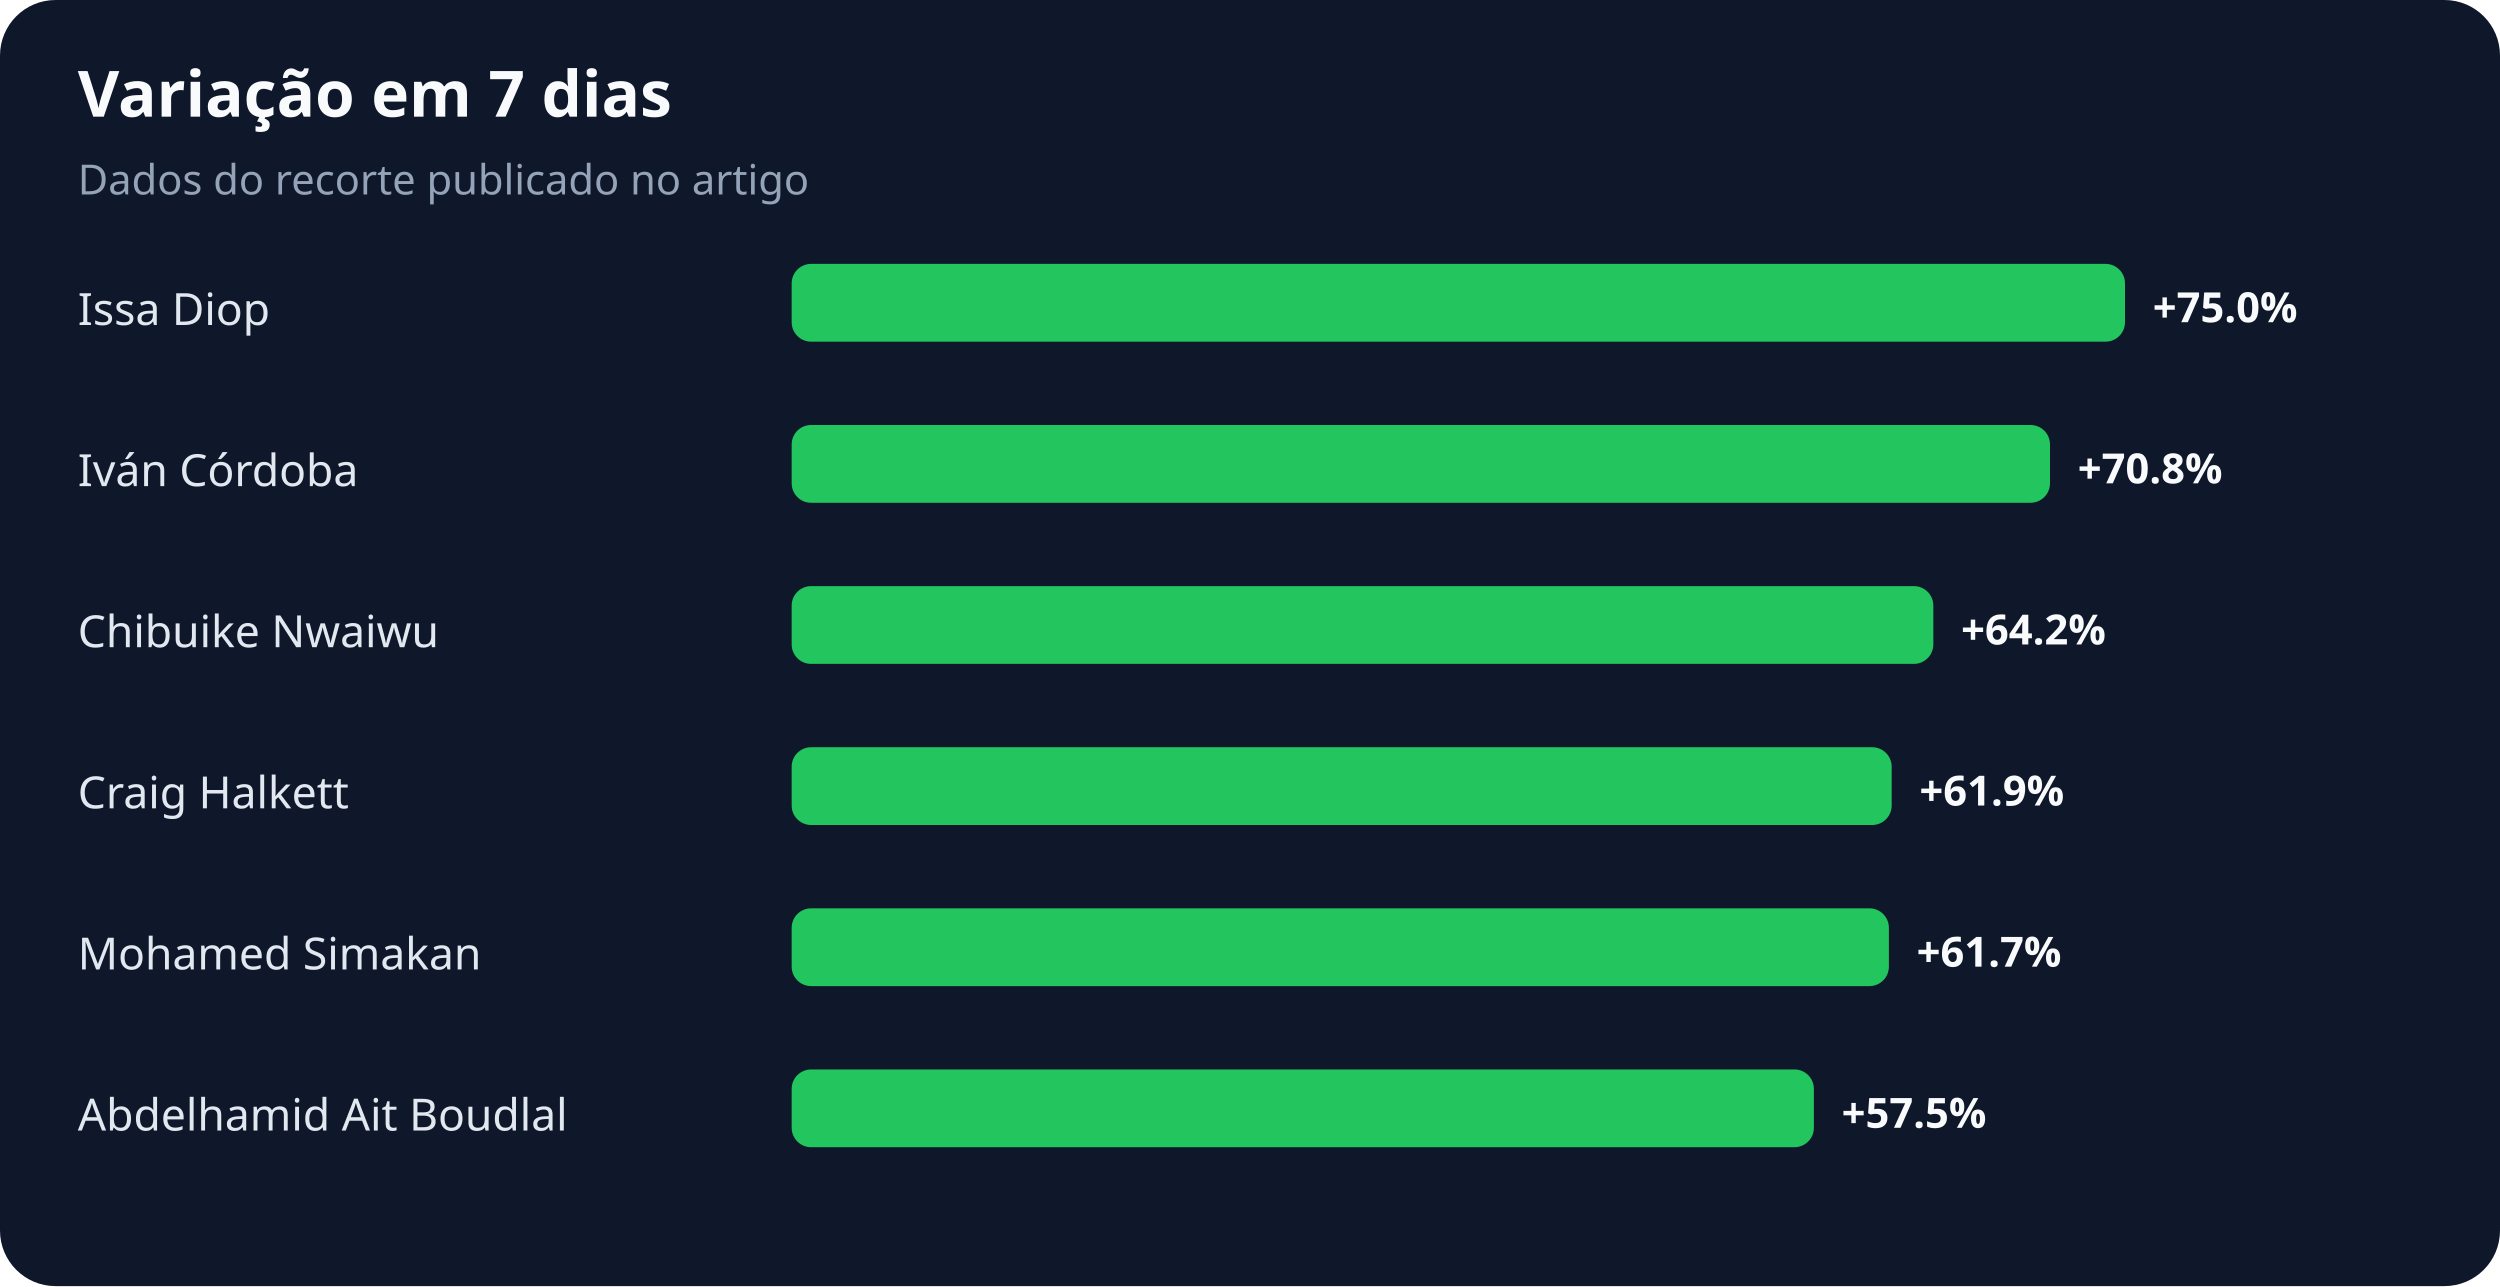
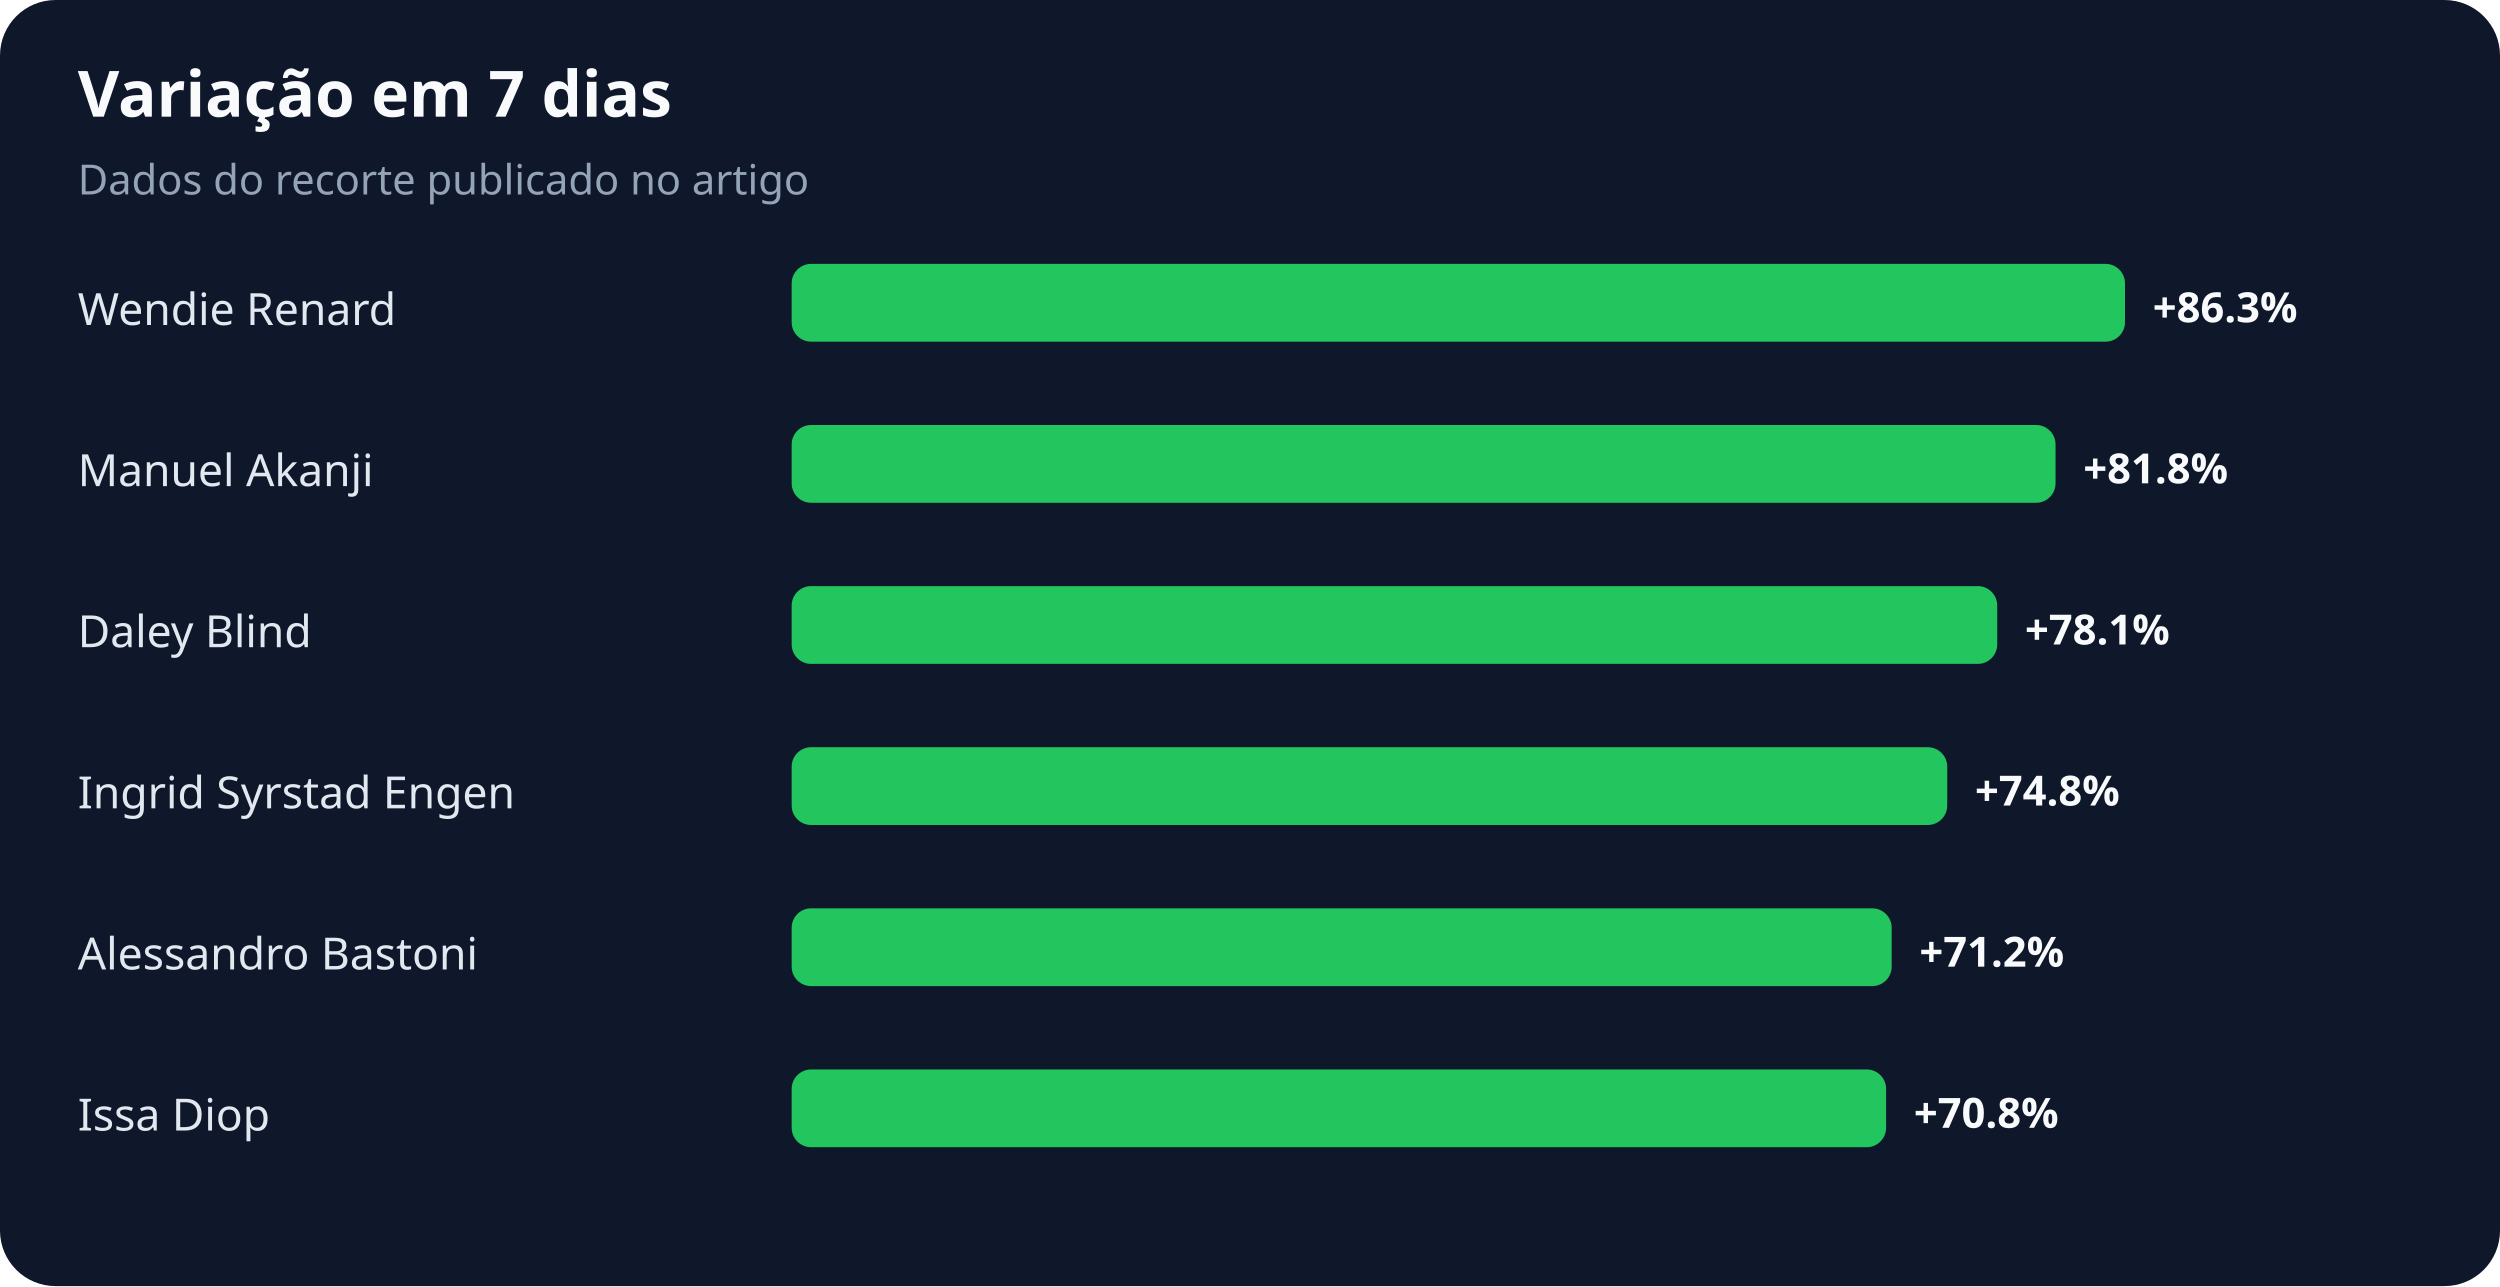
<svg xmlns="http://www.w3.org/2000/svg" width="900" height="463" viewBox="0 0 900 463" role="img" aria-labelledby="title desc">
  <rect width="100%" height="100%" rx="20" fill="#0f172a" />
  <text x="28" y="42" fill="#f8fafc" font-family="system-ui,sans-serif" font-size="23" font-weight="700">Variação em 7 dias</text>
  <text x="28" y="70" fill="#94a3b8" font-family="system-ui,sans-serif" font-size="15">Dados do recorte publicado no artigo</text>
-   <text x="28" y="117" fill="#e2e8f0" font-family="system-ui,sans-serif" font-size="16">Issa Diop</text>
+   <text x="28" y="117" fill="#e2e8f0" font-family="system-ui,sans-serif" font-size="16">Wendie Renard</text>
  <rect x="285" y="95" width="480" height="28" rx="7" fill="#22c55e" />
-   <text x="775" y="116" fill="#f8fafc" font-family="system-ui,sans-serif" font-size="15" font-weight="700">+75.0%</text>
-   <text x="28" y="175" fill="#e2e8f0" font-family="system-ui,sans-serif" font-size="16">Iván Córdoba</text>
-   <rect x="285" y="153" width="453" height="28" rx="7" fill="#22c55e" />
-   <text x="748" y="174" fill="#f8fafc" font-family="system-ui,sans-serif" font-size="15" font-weight="700">+70.8%</text>
-   <text x="28" y="233" fill="#e2e8f0" font-family="system-ui,sans-serif" font-size="16">Chibuike Nwaiwu</text>
-   <rect x="285" y="211" width="411" height="28" rx="7" fill="#22c55e" />
-   <text x="706" y="232" fill="#f8fafc" font-family="system-ui,sans-serif" font-size="15" font-weight="700">+64.2%</text>
-   <text x="28" y="291" fill="#e2e8f0" font-family="system-ui,sans-serif" font-size="16">Craig Halkett</text>
-   <rect x="285" y="269" width="396" height="28" rx="7" fill="#22c55e" />
-   <text x="691" y="290" fill="#f8fafc" font-family="system-ui,sans-serif" font-size="15" font-weight="700">+61.9%</text>
-   <text x="28" y="349" fill="#e2e8f0" font-family="system-ui,sans-serif" font-size="16">Mohamed Simakan</text>
-   <rect x="285" y="327" width="395" height="28" rx="7" fill="#22c55e" />
-   <text x="690" y="348" fill="#f8fafc" font-family="system-ui,sans-serif" font-size="15" font-weight="700">+61.7%</text>
-   <text x="28" y="407" fill="#e2e8f0" font-family="system-ui,sans-serif" font-size="16">Abdelhamid Ait Boudlal</text>
-   <rect x="285" y="385" width="368" height="28" rx="7" fill="#22c55e" />
-   <text x="663" y="406" fill="#f8fafc" font-family="system-ui,sans-serif" font-size="15" font-weight="700">+57.5%</text>
+   <text x="775" y="116" fill="#f8fafc" font-family="system-ui,sans-serif" font-size="15" font-weight="700">+86.3%</text>
+   <text x="28" y="175" fill="#e2e8f0" font-family="system-ui,sans-serif" font-size="16">Manuel Akanji</text>
+   <rect x="285" y="153" width="455" height="28" rx="7" fill="#22c55e" />
+   <text x="750" y="174" fill="#f8fafc" font-family="system-ui,sans-serif" font-size="15" font-weight="700">+81.8%</text>
+   <text x="28" y="233" fill="#e2e8f0" font-family="system-ui,sans-serif" font-size="16">Daley Blind</text>
+   <rect x="285" y="211" width="434" height="28" rx="7" fill="#22c55e" />
+   <text x="729" y="232" fill="#f8fafc" font-family="system-ui,sans-serif" font-size="15" font-weight="700">+78.1%</text>
+   <text x="28" y="291" fill="#e2e8f0" font-family="system-ui,sans-serif" font-size="16">Ingrid Syrstad Engen</text>
+   <rect x="285" y="269" width="416" height="28" rx="7" fill="#22c55e" />
+   <text x="711" y="290" fill="#f8fafc" font-family="system-ui,sans-serif" font-size="15" font-weight="700">+74.8%</text>
+   <text x="28" y="349" fill="#e2e8f0" font-family="system-ui,sans-serif" font-size="16">Alessandro Bastoni</text>
+   <rect x="285" y="327" width="396" height="28" rx="7" fill="#22c55e" />
+   <text x="691" y="348" fill="#f8fafc" font-family="system-ui,sans-serif" font-size="15" font-weight="700">+71.2%</text>
+   <text x="28" y="407" fill="#e2e8f0" font-family="system-ui,sans-serif" font-size="16">Issa Diop</text>
+   <rect x="285" y="385" width="394" height="28" rx="7" fill="#22c55e" />
+   <text x="689" y="406" fill="#f8fafc" font-family="system-ui,sans-serif" font-size="15" font-weight="700">+70.8%</text>
</svg>
